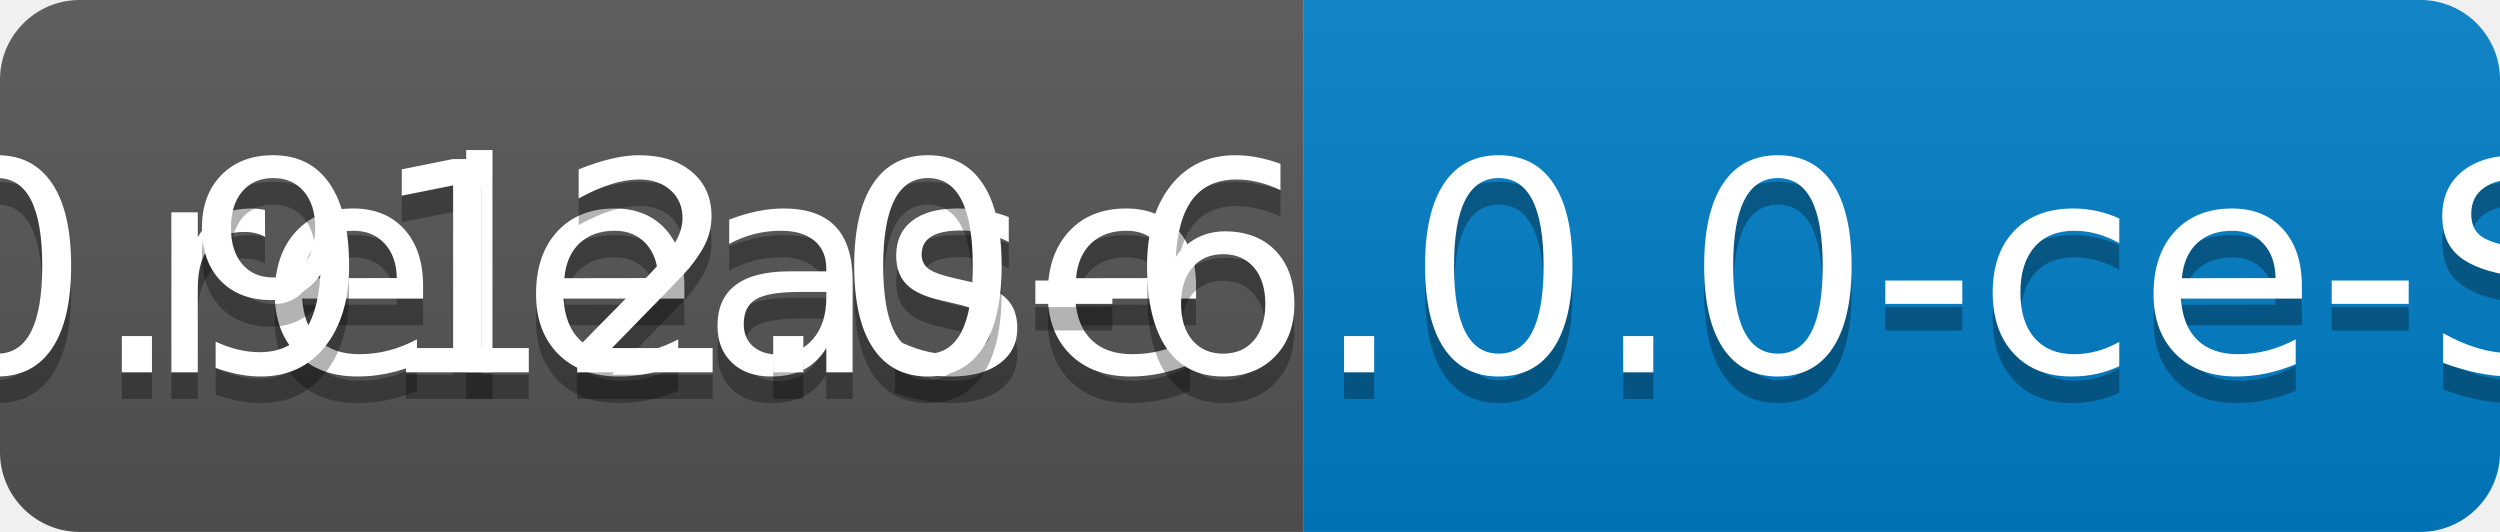
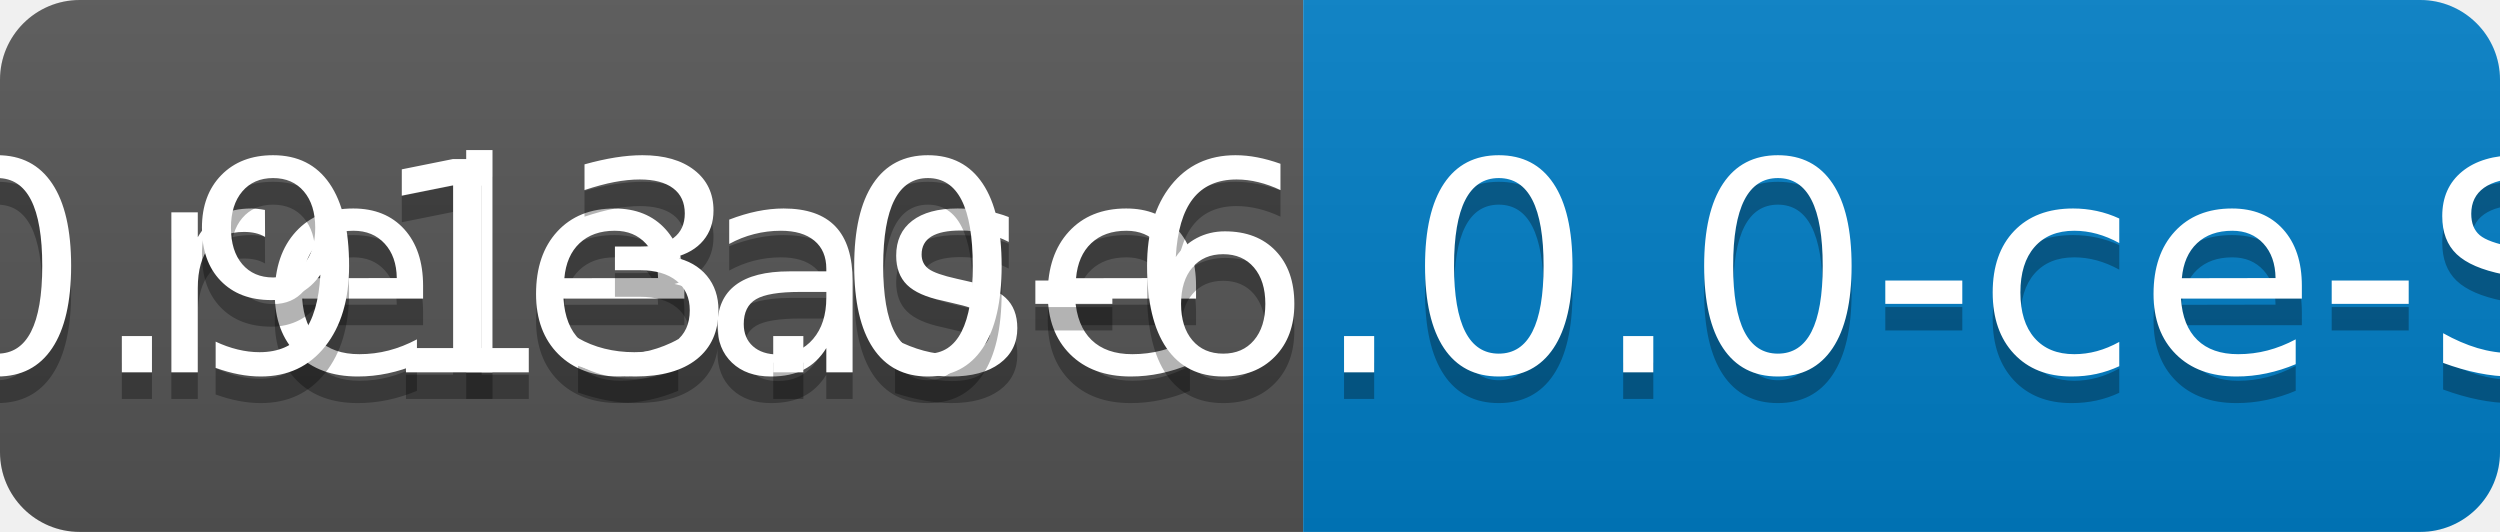
<svg xmlns="http://www.w3.org/2000/svg" width="94" height="20">
  <linearGradient id="b" x2="0" y2="100%">
    <stop offset="0" stop-color="#bbb" stop-opacity=".1" />
    <stop offset="1" stop-opacity=".1" />
  </linearGradient>
  <clipPath id="a">
    <rect width="94" height="20" rx="3" fill="#fff" />
  </clipPath>
  <g clip-path="url(#a)">
    <path fill="#555" d="M0 0h49v20H0z" />
    <path fill="#007ec6" d="M49 0h45v20H49z" />
    <path fill="url(#b)" d="M0 0h94v20H0z" />
  </g>
  <g fill="#fff" text-anchor="middle" font-family="DejaVu Sans,Verdana,Geneva,sans-serif" font-size="110">
    <text x="255" y="150" fill="#010101" fill-opacity=".3" transform="scale(.1)" textLength="390">release</text>
    <text x="255" y="140" transform="scale(.1)" textLength="390">release</text>
-     <text x="705" y="150" fill="#010101" fill-opacity=".3" transform="scale(.1)" textLength="350">v0.912.0-6.0.0-ce-SNAPSHOT</text>
-     <text x="705" y="140" transform="scale(.1)" textLength="350">v0.912.0-6.0.0-ce-SNAPSHOT</text>
+     <text x="705" y="150" fill="#010101" fill-opacity=".3" transform="scale(.1)" textLength="350">v0.913.0-6.0.0-ce-SNAPSHOT</text>
+     <text x="705" y="140" transform="scale(.1)" textLength="350">v0.913.0-6.0.0-ce-SNAPSHOT</text>
  </g>
</svg>
